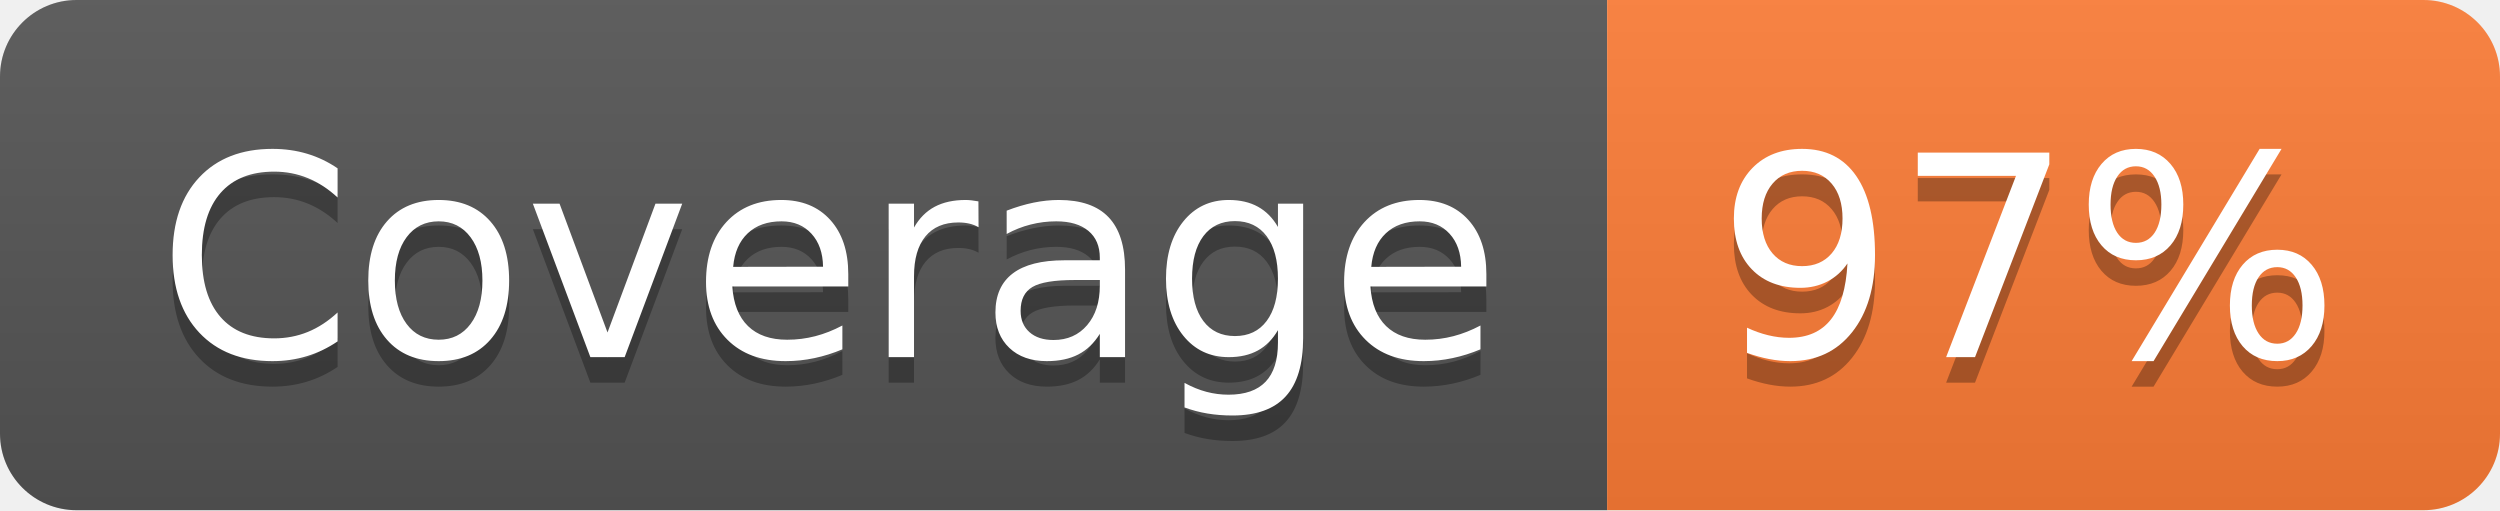
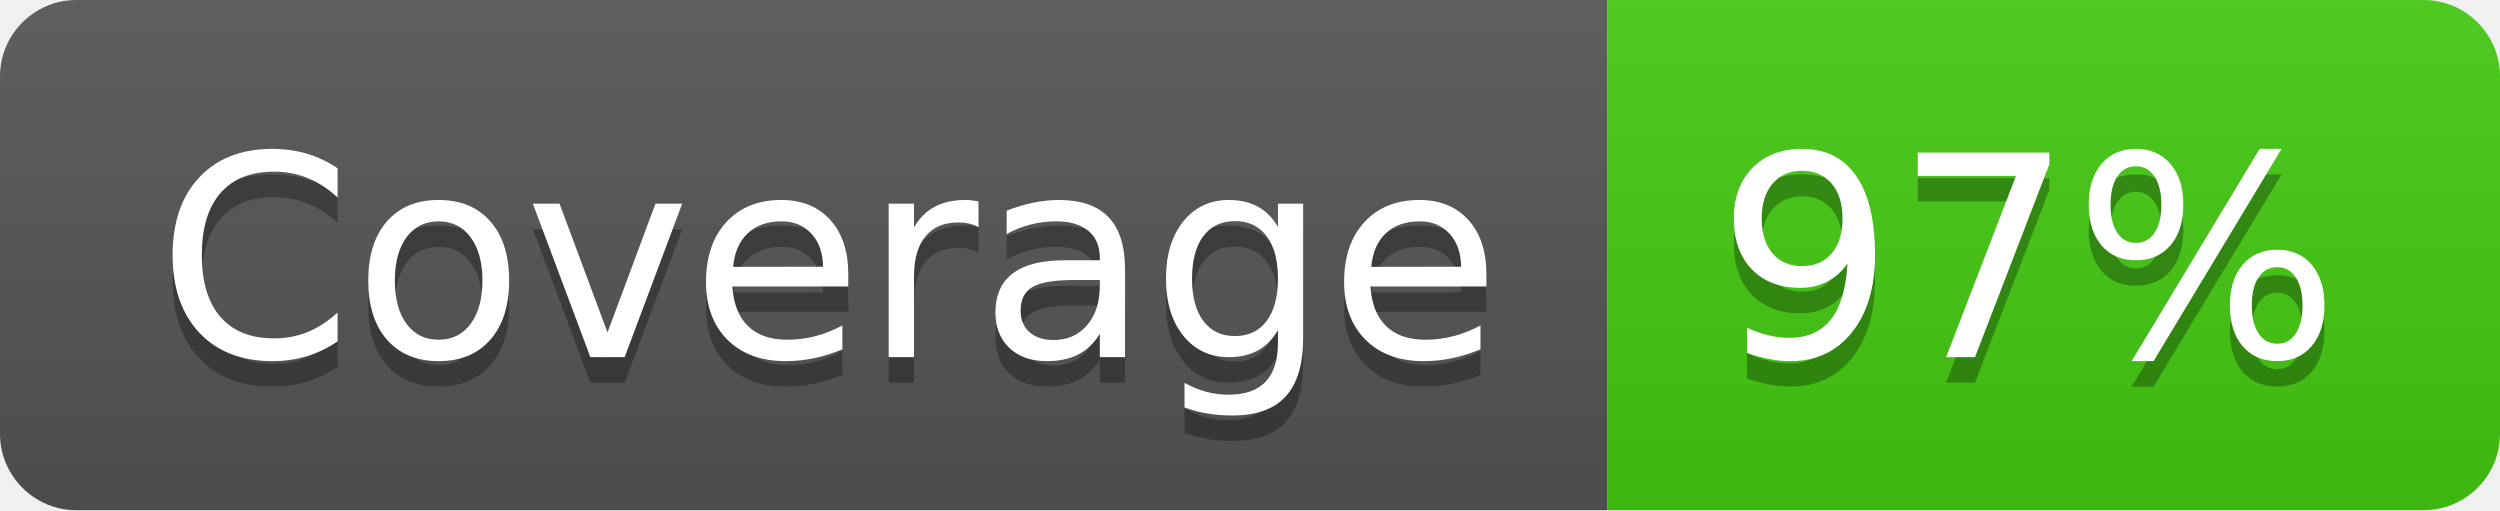
<svg xmlns="http://www.w3.org/2000/svg" width="98" height="20" role="img" aria-label="Coverage: 97%">
  <linearGradient id="s" x2="0" y2="100%">
    <stop offset="0" stop-color="#bbb" stop-opacity=".1" />
    <stop offset="1" stop-opacity=".1" />
  </linearGradient>
  <clipPath id="r">
    <rect width="98" height="20" rx="3" fill="#fff" />
  </clipPath>
  <g clip-path="url(#r)">
    <rect width="63" height="20" fill="#555" />
-     <rect x="63" width="35" height="20" fill="#fe7d37" />
+     <rect x="63" width="35" height="20" fill="#4c1" />
    <rect width="98" height="20" fill="url(#s)" />
  </g>
  <g fill="#fff" text-anchor="middle" font-family="Verdana,Geneva,DejaVu Sans,sans-serif" text-rendering="geometricPrecision" font-size="110">
    <text aria-hidden="true" x="325" y="150" fill="#010101" fill-opacity=".3" transform="scale(.1)" textLength="530">Coverage</text>
    <text x="325" y="140" transform="scale(.1)" fill="#fff" textLength="530">Coverage</text>
    <text aria-hidden="true" x="795" y="150" fill="#010101" fill-opacity=".3" transform="scale(.1)" textLength="250">97%</text>
    <text x="795" y="140" transform="scale(.1)" fill="#fff" textLength="250">97%</text>
  </g>
</svg>
